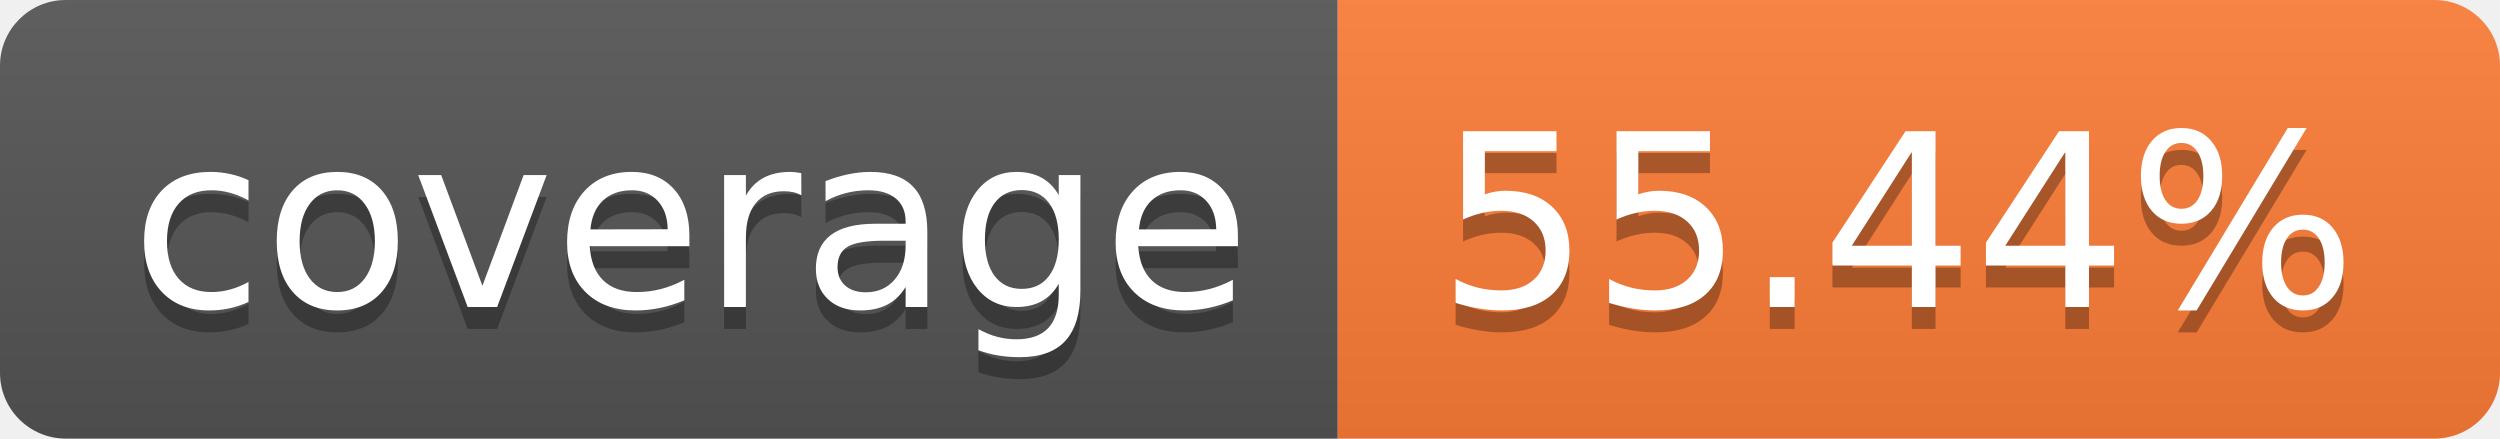
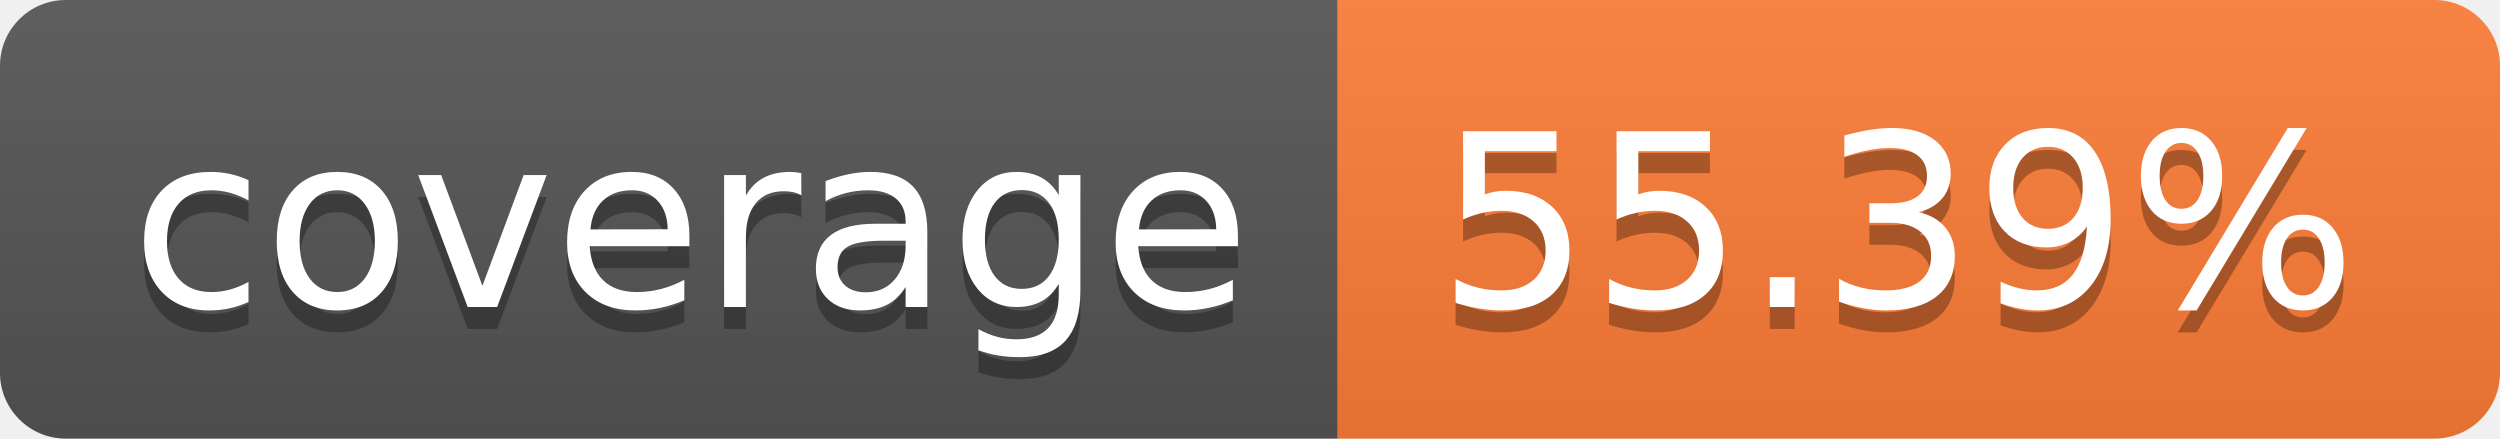
- <svg xmlns="http://www.w3.org/2000/svg" width="114" height="20" role="img" aria-label="coverage: 55.44%">
+ <svg xmlns="http://www.w3.org/2000/svg" width="114" height="20" role="img" aria-label="coverage: 55.39%">
  <linearGradient id="s" x2="0" y2="100%">
    <stop offset="0" stop-color="#bbb" stop-opacity=".1" />
    <stop offset="1" stop-opacity=".1" />
  </linearGradient>
  <clipPath id="r">
    <rect width="114" height="20" rx="3" fill="#fff" />
  </clipPath>
  <g clip-path="url(#r)">
    <rect width="61" height="20" fill="#555" />
    <rect x="61" width="53" height="20" fill="#fe7d37" />
    <rect width="114" height="20" fill="url(#s)" />
  </g>
  <g fill="#fff" text-anchor="middle" font-family="Verdana,Geneva,DejaVu Sans,sans-serif" text-rendering="geometricPrecision" font-size="110">
    <text aria-hidden="true" x="315" y="150" fill="#010101" fill-opacity=".3" transform="scale(.1)" textLength="510">coverage</text>
    <text x="315" y="140" transform="scale(.1)" fill="#fff" textLength="510">coverage</text>
-     <text aria-hidden="true" x="865" y="150" fill="#010101" fill-opacity=".3" transform="scale(.1)" textLength="430">55.44%</text>
-     <text x="865" y="140" transform="scale(.1)" fill="#fff" textLength="430">55.44%</text>
+     <text aria-hidden="true" x="865" y="150" fill="#010101" fill-opacity=".3" transform="scale(.1)" textLength="430">55.39%</text>
+     <text x="865" y="140" transform="scale(.1)" fill="#fff" textLength="430">55.39%</text>
  </g>
</svg>
